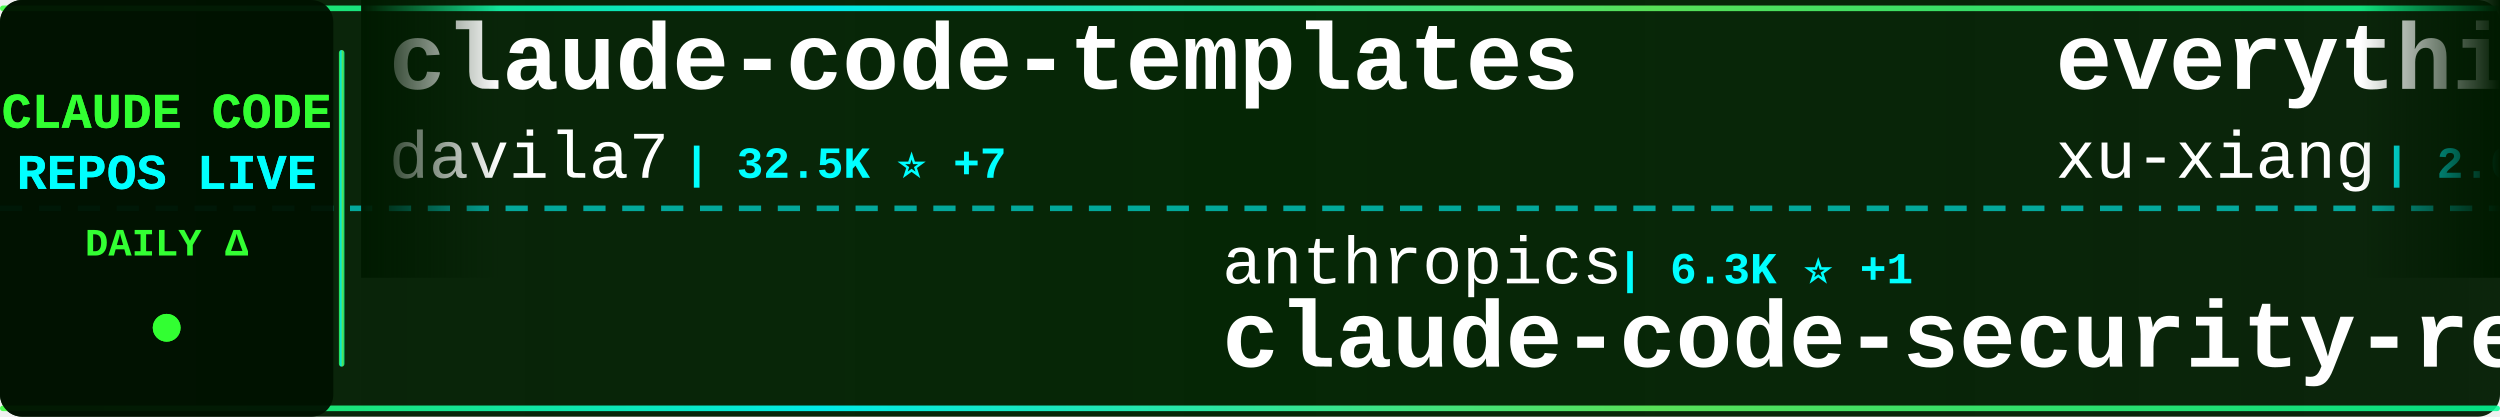
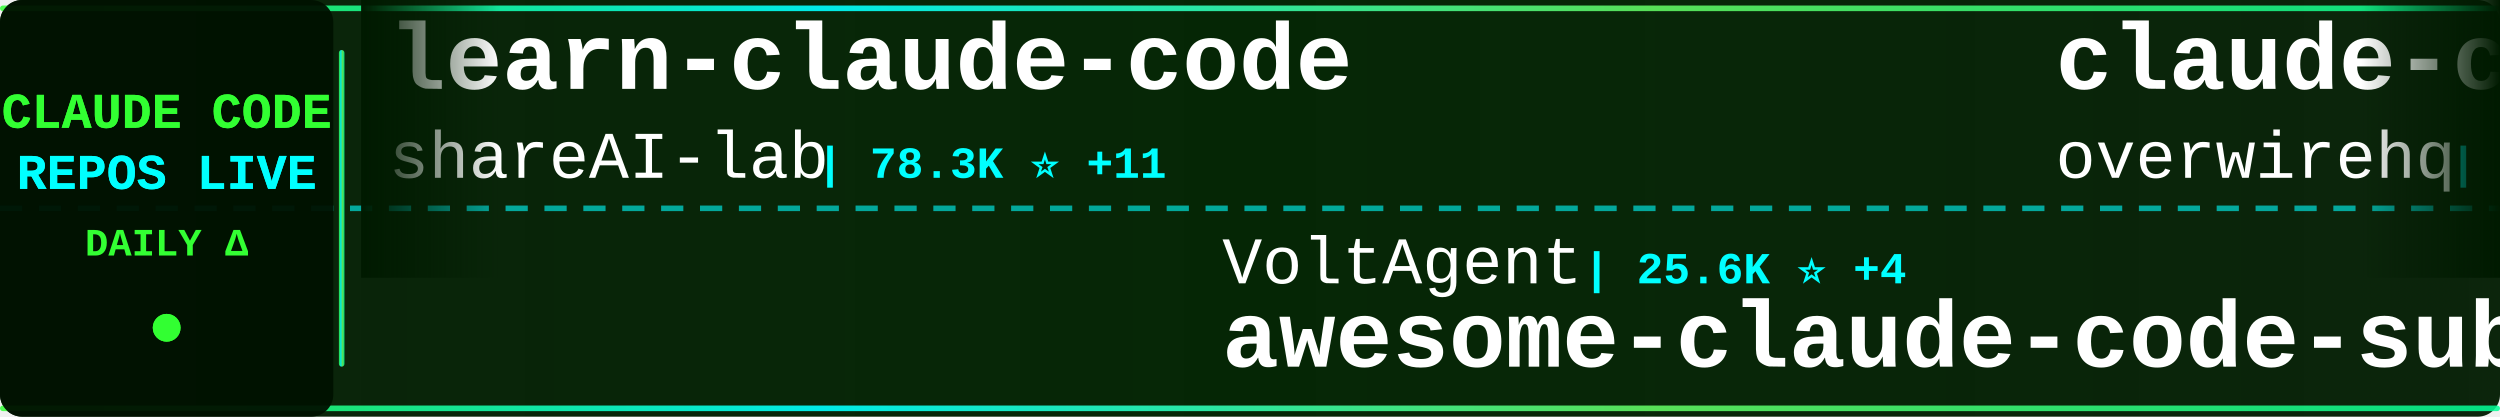
<svg xmlns="http://www.w3.org/2000/svg" width="900" height="150">
  <defs>
    <linearGradient id="tickerBg" x1="0%" y1="0%" x2="100%" y2="0%">
      <stop offset="0%" style="stop-color:#001a00;stop-opacity:0.95" />
      <stop offset="50%" style="stop-color:#002200;stop-opacity:0.98" />
      <stop offset="100%" style="stop-color:#001a00;stop-opacity:0.95" />
    </linearGradient>
    <linearGradient id="borderGrad" x1="0%" y1="0%" x2="100%" y2="0%">
      <stop offset="0%" style="stop-color:#33ff33;stop-opacity:0.85">
        <animate attributeName="stop-opacity" values="0.85;1;0.85" dur="2s" repeatCount="indefinite" />
      </stop>
      <stop offset="33%" style="stop-color:#00ffff;stop-opacity:0.9">
        <animate attributeName="stop-opacity" values="0.9;1;0.9" dur="2.2s" repeatCount="indefinite" />
      </stop>
      <stop offset="66%" style="stop-color:#66ff66;stop-opacity:0.85">
        <animate attributeName="stop-opacity" values="0.85;1;0.85" dur="1.8s" repeatCount="indefinite" />
      </stop>
      <stop offset="100%" style="stop-color:#00ff99;stop-opacity:0.85">
        <animate attributeName="stop-opacity" values="0.85;1;0.85" dur="2s" repeatCount="indefinite" />
      </stop>
    </linearGradient>
    <filter id="textGlow">
      <feGaussianBlur stdDeviation="0.1" result="coloredBlur" />
      <feMerge>
        <feMergeNode in="coloredBlur" />
        <feMergeNode in="SourceGraphic" />
      </feMerge>
    </filter>
    <filter id="metricGlow">
      <feGaussianBlur stdDeviation="0.2" result="coloredBlur" />
      <feMerge>
        <feMergeNode in="coloredBlur" />
        <feMergeNode in="SourceGraphic" />
      </feMerge>
    </filter>
    <linearGradient id="leftFade" x1="0%" y1="0%" x2="100%" y2="0%">
      <stop offset="0%" style="stop-color:#001a00;stop-opacity:1" />
      <stop offset="100%" style="stop-color:#001a00;stop-opacity:0" />
    </linearGradient>
    <linearGradient id="rightFade" x1="0%" y1="0%" x2="100%" y2="0%">
      <stop offset="0%" style="stop-color:#001a00;stop-opacity:0" />
      <stop offset="100%" style="stop-color:#001a00;stop-opacity:1" />
    </linearGradient>
  </defs>
  <rect width="900" height="150" fill="url(#tickerBg)" rx="8" />
  <rect x="0" y="2" width="900" height="2" fill="url(#borderGrad)" rx="1" />
  <rect x="0" y="146" width="900" height="2" fill="url(#borderGrad)" rx="1" />
  <line x1="0" y1="75" x2="900" y2="75" stroke="#00ffff" stroke-width="2" stroke-dasharray="8 6" opacity="0.6" />
  <rect x="0" y="0" width="120" height="150" fill="#001100" opacity="0.95" rx="8" />
  <text x="60" y="46" font-family="'Courier New', monospace" font-size="18" font-weight="bold" fill="#33ff33" text-anchor="middle" filter="url(#textGlow)">
    CLAUDE CODE
  </text>
  <text x="60" y="68" font-family="'Courier New', monospace" font-size="18" font-weight="bold" fill="#00ffff" text-anchor="middle" filter="url(#textGlow)">
    REPOS LIVE
  </text>
  <text x="60" y="92" font-family="'Courier New', monospace" font-size="14" font-weight="bold" fill="#33ff33" text-anchor="middle">
    DAILY Δ
  </text>
  <circle cx="60" cy="118" r="5" fill="#33ff33" filter="url(#metricGlow)">
    <animate attributeName="r" values="4;6;4" dur="1.5s" repeatCount="indefinite" />
    <animate attributeName="opacity" values="0.6;1;0.6" dur="1.5s" repeatCount="indefinite" />
  </circle>
  <rect x="122" y="18" width="2" height="114" fill="url(#borderGrad)" rx="1" />
  <clipPath id="tickerClip">
    <rect x="130" y="0" width="770" height="150" />
  </clipPath>
  <g clip-path="url(#tickerClip)">
    <g id="tickerItems">
      <animateTransform attributeName="transform" attributeType="XML" type="translate" from="0 0" to="-3000 0" dur="54s" repeatCount="indefinite" />
      <g transform="translate(0, 0)">
-         <text x="140" y="32" font-family="'Courier New', monospace" font-size="34" font-weight="bold" fill="#ffffff">claude-code-templates</text>
-         <text x="140" y="64" font-family="'Courier New', monospace" font-size="24" font-weight="normal" fill="#ffffff" opacity="1.0">davila7</text>
-         <text x="246" y="64" font-family="'Courier New', monospace" font-size="16" font-weight="bold" fill="#00ffff"> | 32.5K ⭐ +7</text>
+         <text x="140" y="32" font-family="'Courier New', monospace" font-size="34" font-weight="bold" fill="#ffffff">learn-claude-code</text>
+         <text x="140" y="64" font-family="'Courier New', monospace" font-size="24" font-weight="normal" fill="#ffffff" opacity="1.0">shareAI-lab</text>
+         <text x="294" y="64" font-family="'Courier New', monospace" font-size="16" font-weight="bold" fill="#00ffff"> | 78.3K ⭐ +11</text>
      </g>
      <g transform="translate(300, 0)">
-         <text x="140" y="102" font-family="'Courier New', monospace" font-size="24" font-weight="normal" fill="#ffffff" opacity="1.0">anthropics</text>
-         <text x="282" y="102" font-family="'Courier New', monospace" font-size="16" font-weight="bold" fill="#00ffff"> | 6.3K ⭐ +1</text>
-         <text x="140" y="132" font-family="'Courier New', monospace" font-size="34" font-weight="bold" fill="#ffffff">claude-code-security-rev...</text>
+         <text x="140" y="102" font-family="'Courier New', monospace" font-size="24" font-weight="normal" fill="#ffffff" opacity="1.0">VoltAgent</text>
+         <text x="270" y="102" font-family="'Courier New', monospace" font-size="16" font-weight="bold" fill="#00ffff"> | 25.6K ⭐ +4</text>
+         <text x="140" y="132" font-family="'Courier New', monospace" font-size="34" font-weight="bold" fill="#ffffff">awesome-claude-code-suba...</text>
      </g>
      <g transform="translate(600, 0)">
-         <text x="140" y="32" font-family="'Courier New', monospace" font-size="34" font-weight="bold" fill="#ffffff">everything-claude-code-z...</text>
-         <text x="140" y="64" font-family="'Courier New', monospace" font-size="24" font-weight="normal" fill="#ffffff" opacity="1.0">xu-xiang</text>
-         <text x="258" y="64" font-family="'Courier New', monospace" font-size="16" font-weight="bold" fill="#00ffff"> | 2.0K ⭐</text>
+         <text x="140" y="32" font-family="'Courier New', monospace" font-size="34" font-weight="bold" fill="#ffffff">claude-code-telegram</text>
+         <text x="140" y="64" font-family="'Courier New', monospace" font-size="24" font-weight="normal" fill="#ffffff" opacity="1.0">overwirehq</text>
+         <text x="282" y="64" font-family="'Courier New', monospace" font-size="16" font-weight="bold" fill="#00ffff"> | 2.8K ⭐</text>
      </g>
      <g transform="translate(900, 0)">
-         <text x="140" y="102" font-family="'Courier New', monospace" font-size="24" font-weight="normal" fill="#ffffff" opacity="1.0">alex000kim</text>
-         <text x="282" y="102" font-family="'Courier New', monospace" font-size="16" font-weight="bold" fill="#00ffff"> | 236 ⭐</text>
-         <text x="140" y="132" font-family="'Courier New', monospace" font-size="34" font-weight="bold" fill="#ffffff">claude-code</text>
+         <text x="140" y="102" font-family="'Courier New', monospace" font-size="24" font-weight="normal" fill="#ffffff" opacity="1.0">Windy3f3f3f3f</text>
+         <text x="318" y="102" font-family="'Courier New', monospace" font-size="16" font-weight="bold" fill="#00ffff"> | 2.7K ⭐</text>
+         <text x="140" y="132" font-family="'Courier New', monospace" font-size="34" font-weight="bold" fill="#ffffff">claude-code-from-scratch</text>
      </g>
      <g transform="translate(1200, 0)">
-         <text x="140" y="32" font-family="'Courier New', monospace" font-size="34" font-weight="bold" fill="#ffffff">Claude-Code</text>
-         <text x="140" y="64" font-family="'Courier New', monospace" font-size="24" font-weight="normal" fill="#ffffff" opacity="1.0">KPR111</text>
-         <text x="234" y="64" font-family="'Courier New', monospace" font-size="16" font-weight="bold" fill="#00ffff"> | 18 ⭐</text>
+         <text x="140" y="32" font-family="'Courier New', monospace" font-size="34" font-weight="bold" fill="#ffffff">claude-code-source-code-...</text>
+         <text x="140" y="64" font-family="'Courier New', monospace" font-size="24" font-weight="normal" fill="#ffffff" opacity="1.0">ghuntley</text>
+         <text x="258" y="64" font-family="'Courier New', monospace" font-size="16" font-weight="bold" fill="#00ffff"> | 991 ⭐</text>
      </g>
      <g transform="translate(1500, 0)">
-         <text x="140" y="102" font-family="'Courier New', monospace" font-size="24" font-weight="normal" fill="#ffffff" opacity="1.0">T-Lab-CUHKSZ</text>
-         <text x="306" y="102" font-family="'Courier New', monospace" font-size="16" font-weight="bold" fill="#00ffff"> | 329 ⭐</text>
-         <text x="140" y="132" font-family="'Courier New', monospace" font-size="34" font-weight="bold" fill="#ffffff">claude-code</text>
+         <text x="140" y="102" font-family="'Courier New', monospace" font-size="24" font-weight="normal" fill="#ffffff" opacity="1.0">1rgs</text>
+         <text x="210" y="102" font-family="'Courier New', monospace" font-size="16" font-weight="bold" fill="#00ffff"> | 3.8K ⭐</text>
+         <text x="140" y="132" font-family="'Courier New', monospace" font-size="34" font-weight="bold" fill="#ffffff">claude-code-proxy</text>
      </g>
      <g transform="translate(1800, 0)">
-         <text x="140" y="32" font-family="'Courier New', monospace" font-size="34" font-weight="bold" fill="#ffffff">ECC</text>
-         <text x="140" y="64" font-family="'Courier New', monospace" font-size="24" font-weight="normal" fill="#ffffff" opacity="1.0">affaan-m</text>
-         <text x="258" y="64" font-family="'Courier New', monospace" font-size="16" font-weight="bold" fill="#00ffff"> | 276.4K ⭐ +99</text>
+         <text x="140" y="32" font-family="'Courier New', monospace" font-size="34" font-weight="bold" fill="#ffffff">claude-code</text>
+         <text x="140" y="64" font-family="'Courier New', monospace" font-size="24" font-weight="normal" fill="#ffffff" opacity="1.0">beilingcc</text>
+         <text x="270" y="64" font-family="'Courier New', monospace" font-size="16" font-weight="bold" fill="#00ffff"> | 97 ⭐</text>
      </g>
      <g transform="translate(2100, 0)">
-         <text x="140" y="102" font-family="'Courier New', monospace" font-size="24" font-weight="normal" fill="#ffffff" opacity="1.0">Windy3f3f3f3f</text>
-         <text x="318" y="102" font-family="'Courier New', monospace" font-size="16" font-weight="bold" fill="#00ffff"> | 2.7K ⭐ +2</text>
-         <text x="140" y="132" font-family="'Courier New', monospace" font-size="34" font-weight="bold" fill="#ffffff">claude-code-from-scratch</text>
+         <text x="140" y="102" font-family="'Courier New', monospace" font-size="24" font-weight="normal" fill="#ffffff" opacity="1.0">andrew-kramer-inno</text>
+         <text x="378" y="102" font-family="'Courier New', monospace" font-size="16" font-weight="bold" fill="#00ffff"> | 593 ⭐</text>
+         <text x="140" y="132" font-family="'Courier New', monospace" font-size="34" font-weight="bold" fill="#ffffff">claude-code-source-build</text>
      </g>
      <g transform="translate(2400, 0)">
        <text x="140" y="32" font-family="'Courier New', monospace" font-size="34" font-weight="bold" fill="#ffffff">claude-code</text>
-         <text x="140" y="64" font-family="'Courier New', monospace" font-size="24" font-weight="normal" fill="#ffffff" opacity="1.0">mehmoodosman</text>
-         <text x="306" y="64" font-family="'Courier New', monospace" font-size="16" font-weight="bold" fill="#00ffff"> | 173 ⭐</text>
+         <text x="140" y="64" font-family="'Courier New', monospace" font-size="24" font-weight="normal" fill="#ffffff" opacity="1.0">codeaashu</text>
+         <text x="270" y="64" font-family="'Courier New', monospace" font-size="16" font-weight="bold" fill="#00ffff"> | 3.4K ⭐</text>
      </g>
      <g transform="translate(2700, 0)">
-         <text x="140" y="102" font-family="'Courier New', monospace" font-size="24" font-weight="normal" fill="#ffffff" opacity="1.0">pedrohcgs</text>
-         <text x="270" y="102" font-family="'Courier New', monospace" font-size="16" font-weight="bold" fill="#00ffff"> | 1.7K ⭐</text>
-         <text x="140" y="132" font-family="'Courier New', monospace" font-size="34" font-weight="bold" fill="#ffffff">claude-code-my-workflow</text>
+         <text x="140" y="102" font-family="'Courier New', monospace" font-size="24" font-weight="normal" fill="#ffffff" opacity="1.0">LING71671</text>
+         <text x="270" y="102" font-family="'Courier New', monospace" font-size="16" font-weight="bold" fill="#00ffff"> | 963 ⭐ +1</text>
+         <text x="140" y="132" font-family="'Courier New', monospace" font-size="34" font-weight="bold" fill="#ffffff">Open-ClaudeCode</text>
      </g>
      <g transform="translate(3000, 0)">
-         <text x="140" y="32" font-family="'Courier New', monospace" font-size="34" font-weight="bold" fill="#ffffff">claude-code-templates</text>
-         <text x="140" y="64" font-family="'Courier New', monospace" font-size="24" font-weight="normal" fill="#ffffff" opacity="1.0">davila7</text>
-         <text x="246" y="64" font-family="'Courier New', monospace" font-size="16" font-weight="bold" fill="#00ffff"> | 32.5K ⭐ +7</text>
+         <text x="140" y="32" font-family="'Courier New', monospace" font-size="34" font-weight="bold" fill="#ffffff">learn-claude-code</text>
+         <text x="140" y="64" font-family="'Courier New', monospace" font-size="24" font-weight="normal" fill="#ffffff" opacity="1.0">shareAI-lab</text>
+         <text x="294" y="64" font-family="'Courier New', monospace" font-size="16" font-weight="bold" fill="#00ffff"> | 78.3K ⭐ +11</text>
      </g>
      <g transform="translate(3300, 0)">
-         <text x="140" y="102" font-family="'Courier New', monospace" font-size="24" font-weight="normal" fill="#ffffff" opacity="1.0">anthropics</text>
-         <text x="282" y="102" font-family="'Courier New', monospace" font-size="16" font-weight="bold" fill="#00ffff"> | 6.3K ⭐ +1</text>
-         <text x="140" y="132" font-family="'Courier New', monospace" font-size="34" font-weight="bold" fill="#ffffff">claude-code-security-rev...</text>
+         <text x="140" y="102" font-family="'Courier New', monospace" font-size="24" font-weight="normal" fill="#ffffff" opacity="1.0">VoltAgent</text>
+         <text x="270" y="102" font-family="'Courier New', monospace" font-size="16" font-weight="bold" fill="#00ffff"> | 25.6K ⭐ +4</text>
+         <text x="140" y="132" font-family="'Courier New', monospace" font-size="34" font-weight="bold" fill="#ffffff">awesome-claude-code-suba...</text>
      </g>
      <g transform="translate(3600, 0)">
-         <text x="140" y="32" font-family="'Courier New', monospace" font-size="34" font-weight="bold" fill="#ffffff">everything-claude-code-z...</text>
-         <text x="140" y="64" font-family="'Courier New', monospace" font-size="24" font-weight="normal" fill="#ffffff" opacity="1.0">xu-xiang</text>
-         <text x="258" y="64" font-family="'Courier New', monospace" font-size="16" font-weight="bold" fill="#00ffff"> | 2.0K ⭐</text>
+         <text x="140" y="32" font-family="'Courier New', monospace" font-size="34" font-weight="bold" fill="#ffffff">claude-code-telegram</text>
+         <text x="140" y="64" font-family="'Courier New', monospace" font-size="24" font-weight="normal" fill="#ffffff" opacity="1.0">overwirehq</text>
+         <text x="282" y="64" font-family="'Courier New', monospace" font-size="16" font-weight="bold" fill="#00ffff"> | 2.8K ⭐</text>
      </g>
      <g transform="translate(3900, 0)">
-         <text x="140" y="102" font-family="'Courier New', monospace" font-size="24" font-weight="normal" fill="#ffffff" opacity="1.0">alex000kim</text>
-         <text x="282" y="102" font-family="'Courier New', monospace" font-size="16" font-weight="bold" fill="#00ffff"> | 236 ⭐</text>
-         <text x="140" y="132" font-family="'Courier New', monospace" font-size="34" font-weight="bold" fill="#ffffff">claude-code</text>
+         <text x="140" y="102" font-family="'Courier New', monospace" font-size="24" font-weight="normal" fill="#ffffff" opacity="1.0">Windy3f3f3f3f</text>
+         <text x="318" y="102" font-family="'Courier New', monospace" font-size="16" font-weight="bold" fill="#00ffff"> | 2.7K ⭐</text>
+         <text x="140" y="132" font-family="'Courier New', monospace" font-size="34" font-weight="bold" fill="#ffffff">claude-code-from-scratch</text>
      </g>
    </g>
  </g>
  <rect x="130" y="0" width="50" height="100" fill="url(#leftFade)" />
  <rect x="850" y="0" width="50" height="100" fill="url(#rightFade)" />
</svg>
